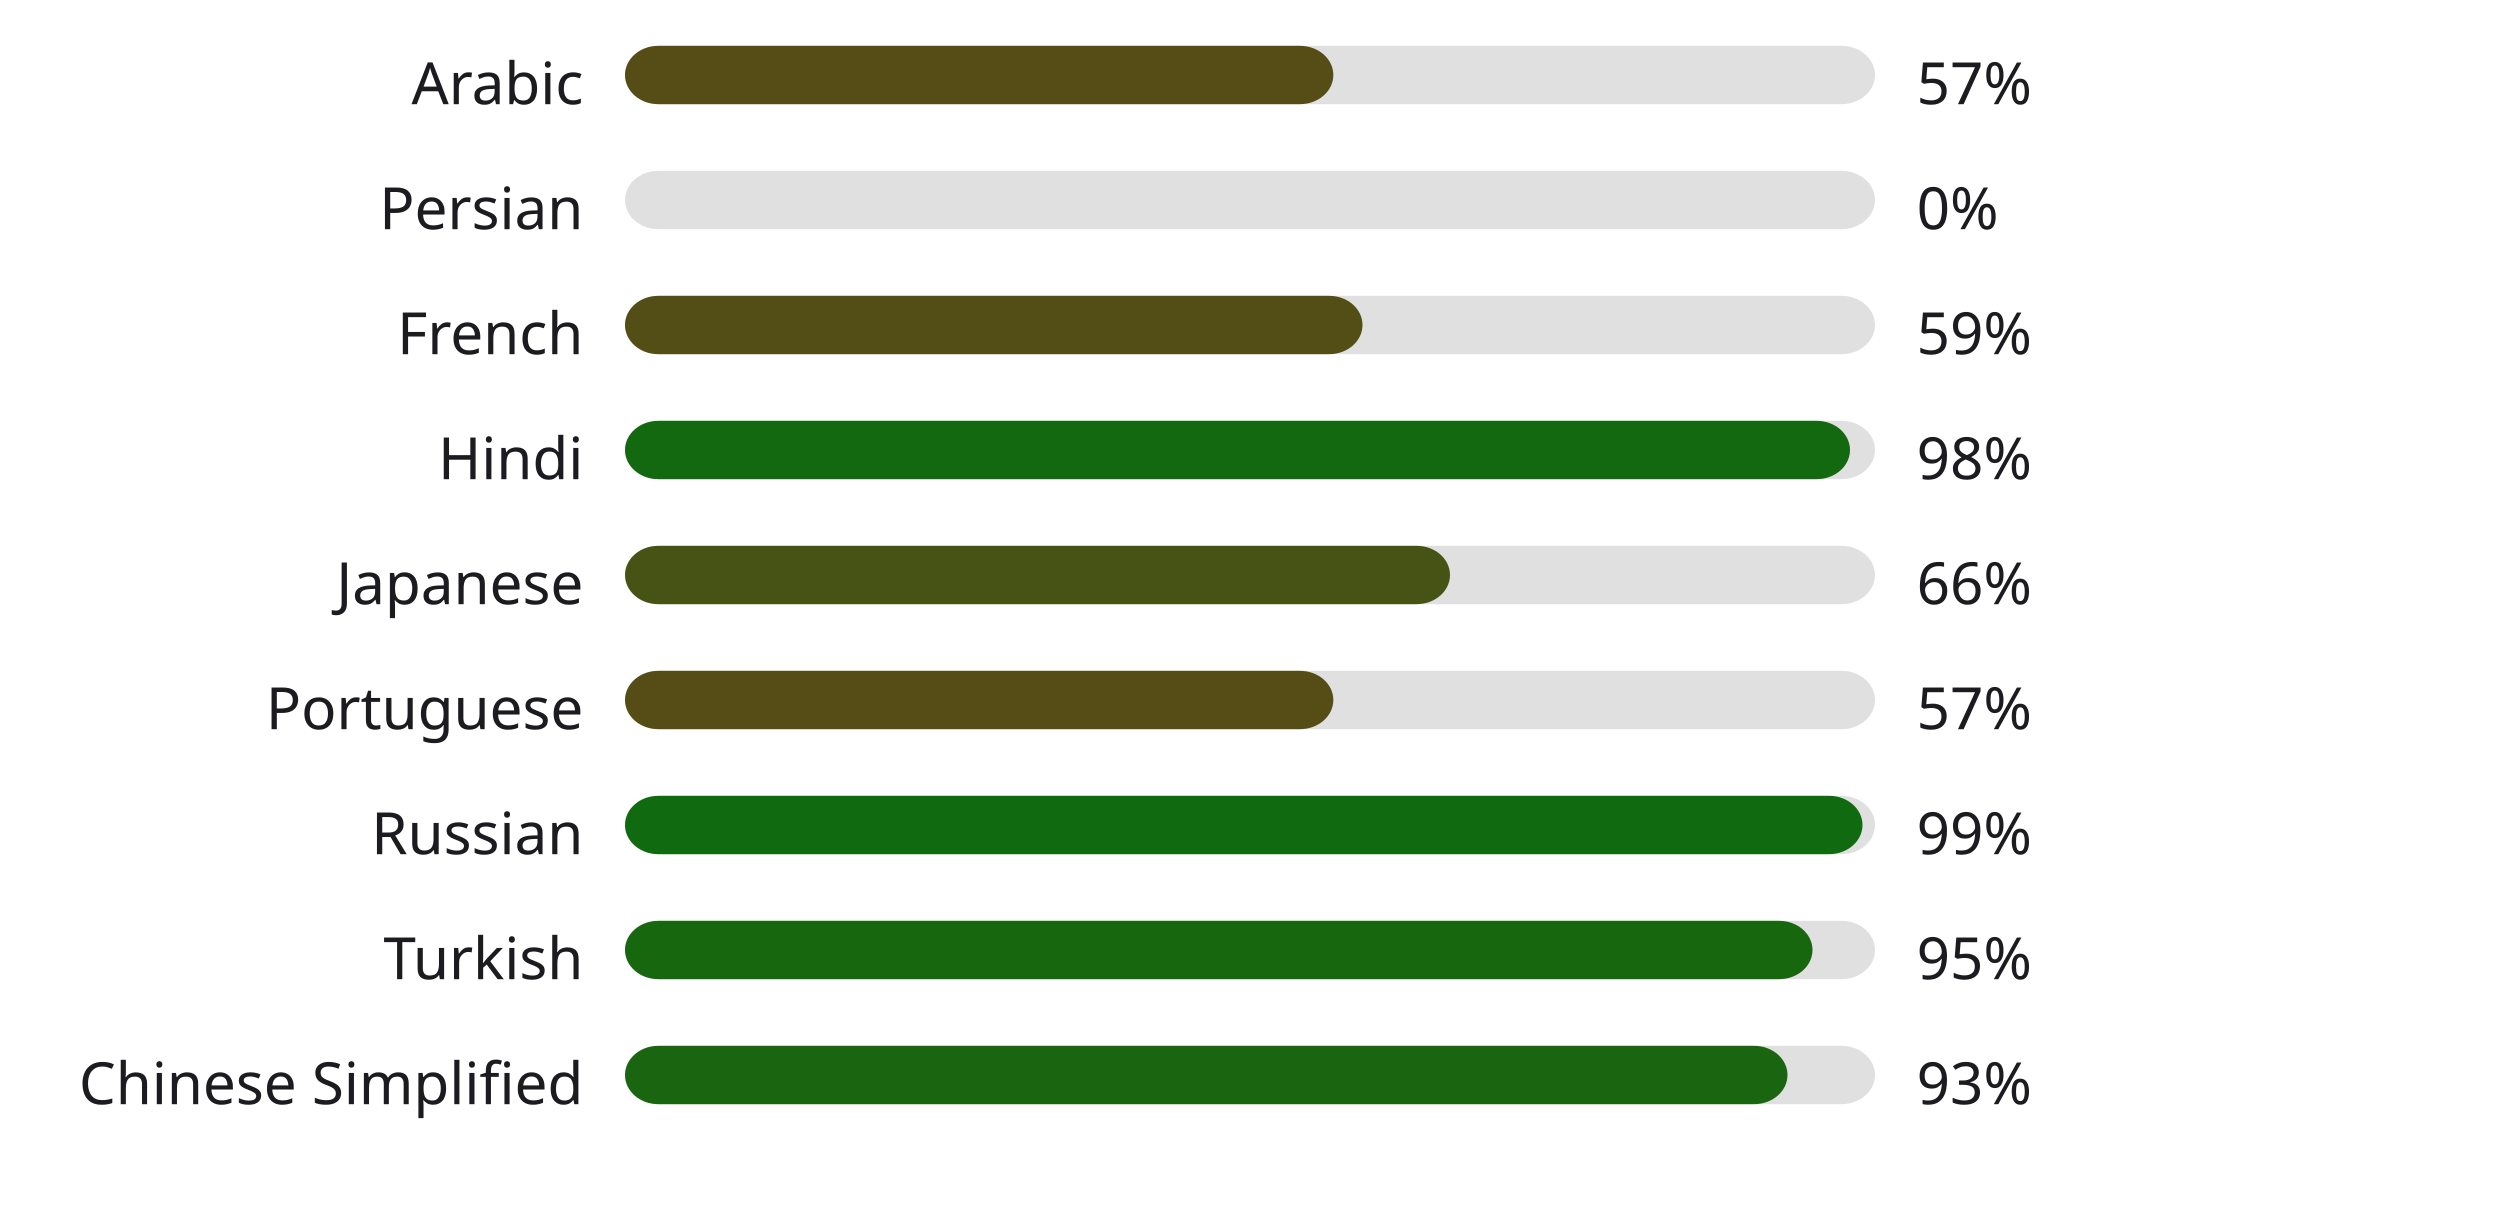
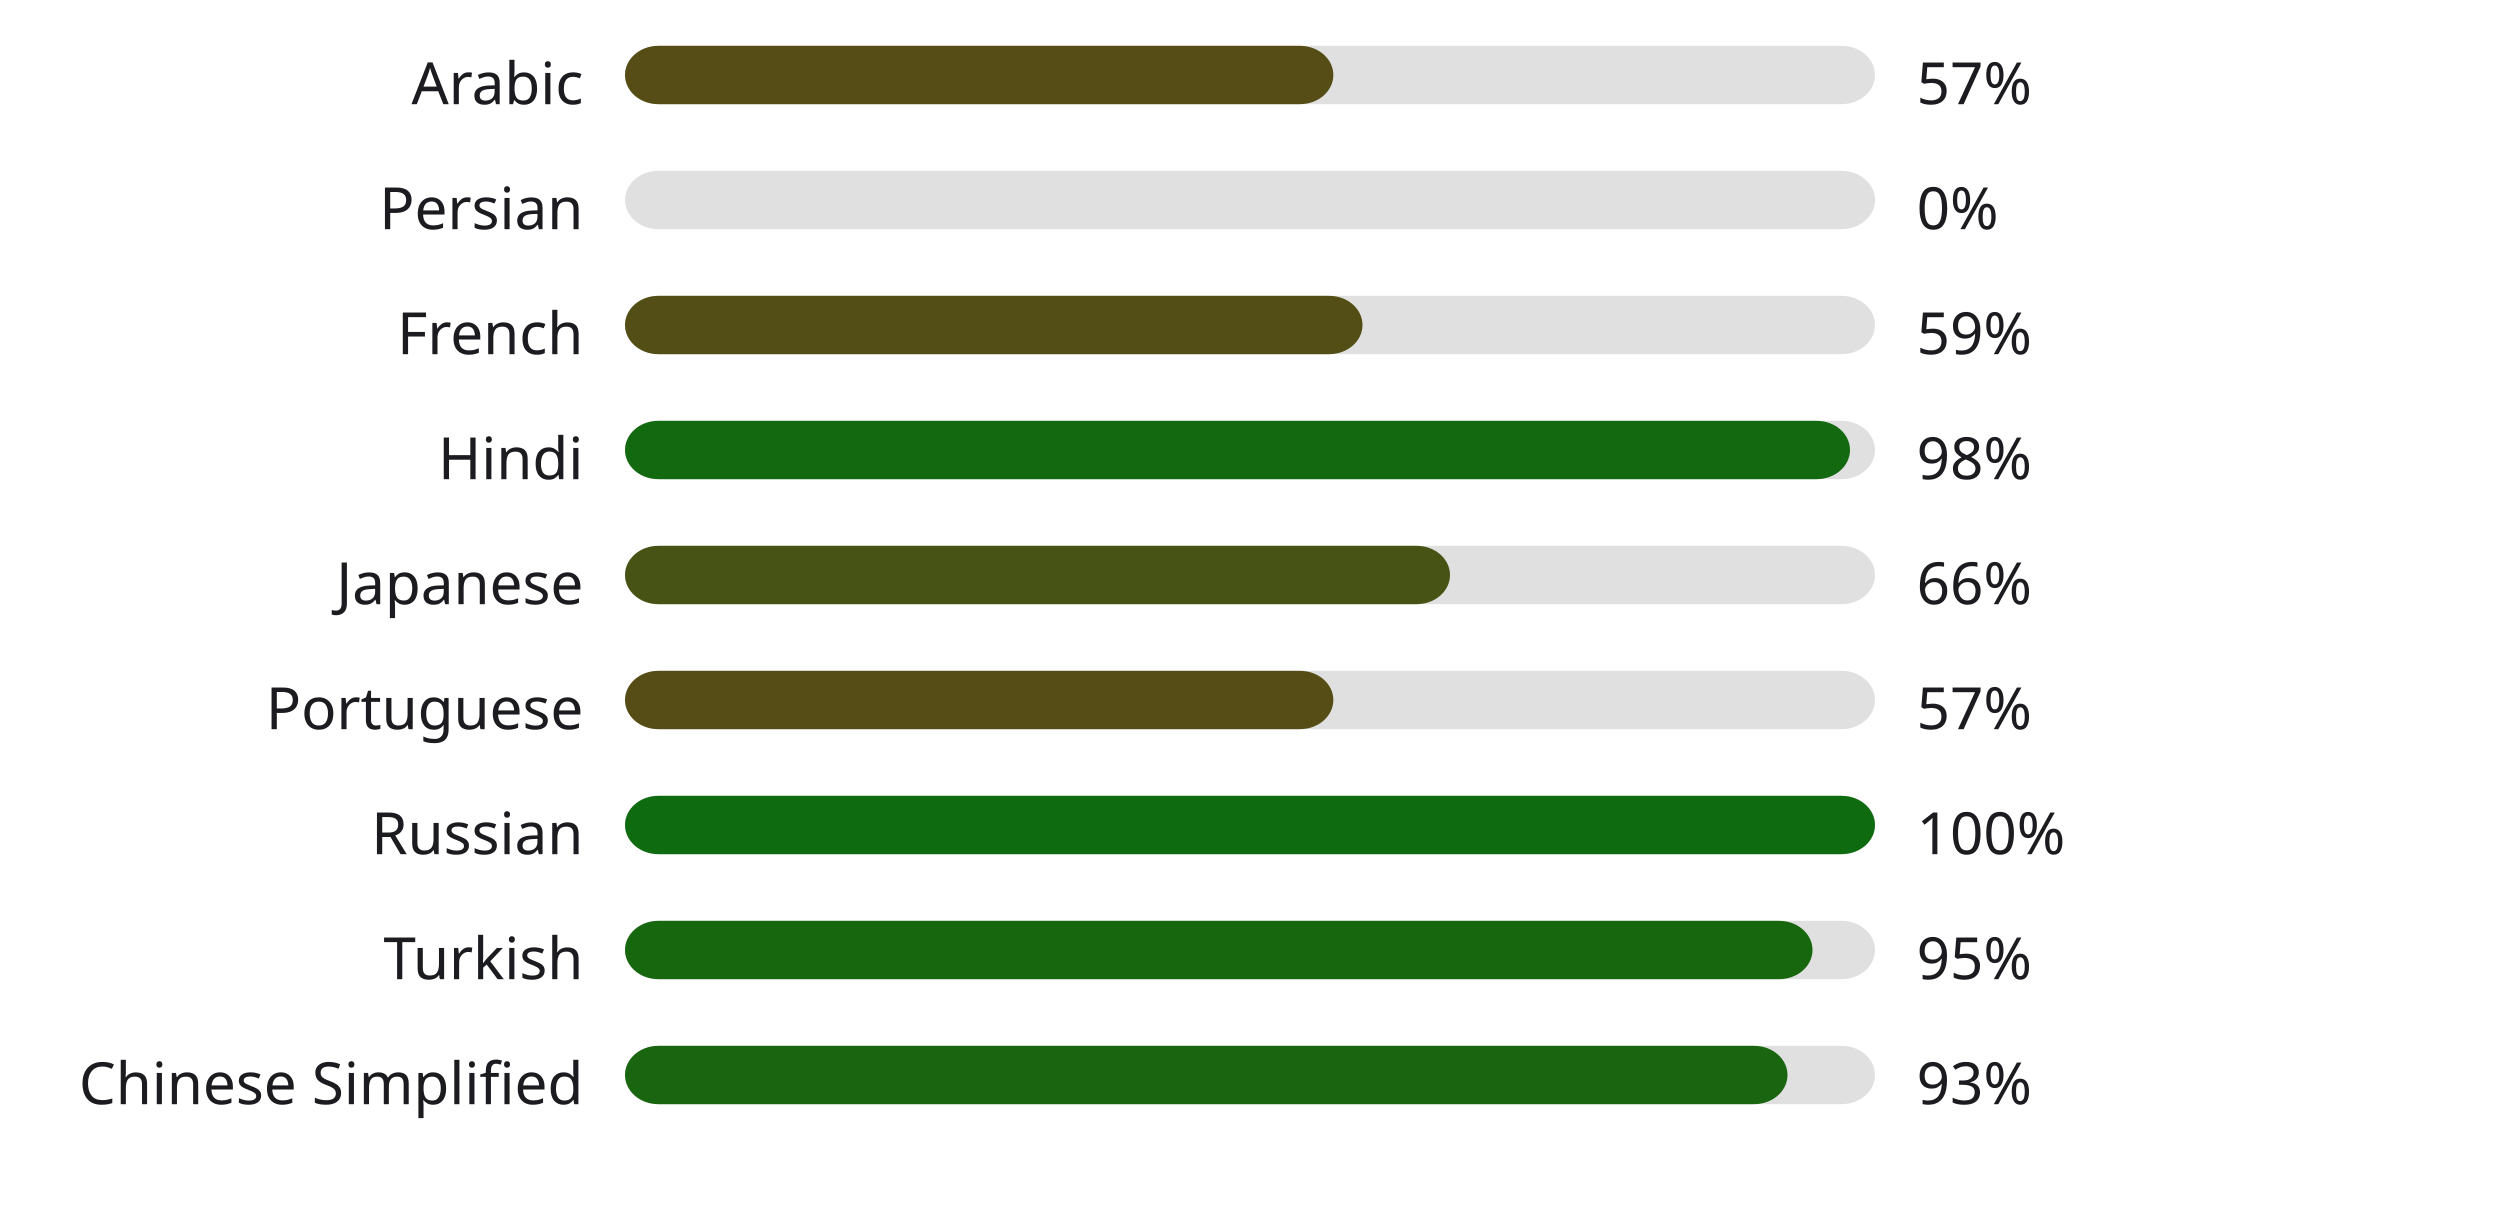
<svg xmlns="http://www.w3.org/2000/svg" width="600" height="290" style="background:#ffffff">
  <style>text { font-family: sans-serif; font-size: 14px; fill: #1C1B1F; }</style>
  <text x="140" y="25" text-anchor="end">Arabic</text>
  <rect x="150" y="11" width="300" height="14" fill="#E0E0E0" rx="8" ry="8" />
  <rect x="150" y="11" width="170" height="14" fill="#554d15" rx="8" ry="8" />
  <text x="460" y="25" text-anchor="start">57%</text>
  <text x="140" y="55" text-anchor="end">Persian</text>
  <rect x="150" y="41" width="300" height="14" fill="#E0E0E0" rx="8" ry="8" />
  <rect x="150" y="41" width="0" height="14" fill="#b3261e" rx="8" ry="8" />
  <text x="460" y="55" text-anchor="start">0%</text>
  <text x="140" y="85" text-anchor="end">French</text>
  <rect x="150" y="71" width="300" height="14" fill="#E0E0E0" rx="8" ry="8" />
  <rect x="150" y="71" width="177" height="14" fill="#524e15" rx="8" ry="8" />
  <text x="460" y="85" text-anchor="start">59%</text>
  <text x="140" y="115" text-anchor="end">Hindi</text>
  <rect x="150" y="101" width="300" height="14" fill="#E0E0E0" rx="8" ry="8" />
  <rect x="150" y="101" width="294" height="14" fill="#12690f" rx="8" ry="8" />
  <text x="460" y="115" text-anchor="start">98%</text>
  <text x="140" y="145" text-anchor="end">Japanese</text>
  <rect x="150" y="131" width="300" height="14" fill="#E0E0E0" rx="8" ry="8" />
  <rect x="150" y="131" width="198" height="14" fill="#465314" rx="8" ry="8" />
  <text x="460" y="145" text-anchor="start">66%</text>
  <text x="140" y="175" text-anchor="end">Portuguese</text>
  <rect x="150" y="161" width="300" height="14" fill="#E0E0E0" rx="8" ry="8" />
  <rect x="150" y="161" width="170" height="14" fill="#554d15" rx="8" ry="8" />
  <text x="460" y="175" text-anchor="start">57%</text>
  <text x="140" y="205" text-anchor="end">Russian</text>
  <rect x="150" y="191" width="300" height="14" fill="#E0E0E0" rx="8" ry="8" />
-   <rect x="150" y="191" width="297" height="14" fill="#106a0f" rx="8" ry="8" />
-   <text x="460" y="205" text-anchor="start">99%</text>
+   <rect x="150" y="191" width="300" height="14" fill="#0f6b0f" rx="8" ry="8" />
+   <text x="460" y="205" text-anchor="start">100%</text>
  <text x="140" y="235" text-anchor="end">Turkish</text>
  <rect x="150" y="221" width="300" height="14" fill="#E0E0E0" rx="8" ry="8" />
  <rect x="150" y="221" width="285" height="14" fill="#17670f" rx="8" ry="8" />
  <text x="460" y="235" text-anchor="start">95%</text>
  <text x="140" y="265" text-anchor="end">Chinese Simplified</text>
  <rect x="150" y="251" width="300" height="14" fill="#E0E0E0" rx="8" ry="8" />
  <rect x="150" y="251" width="279" height="14" fill="#1a6610" rx="8" ry="8" />
  <text x="460" y="265" text-anchor="start">93%</text>
</svg>
